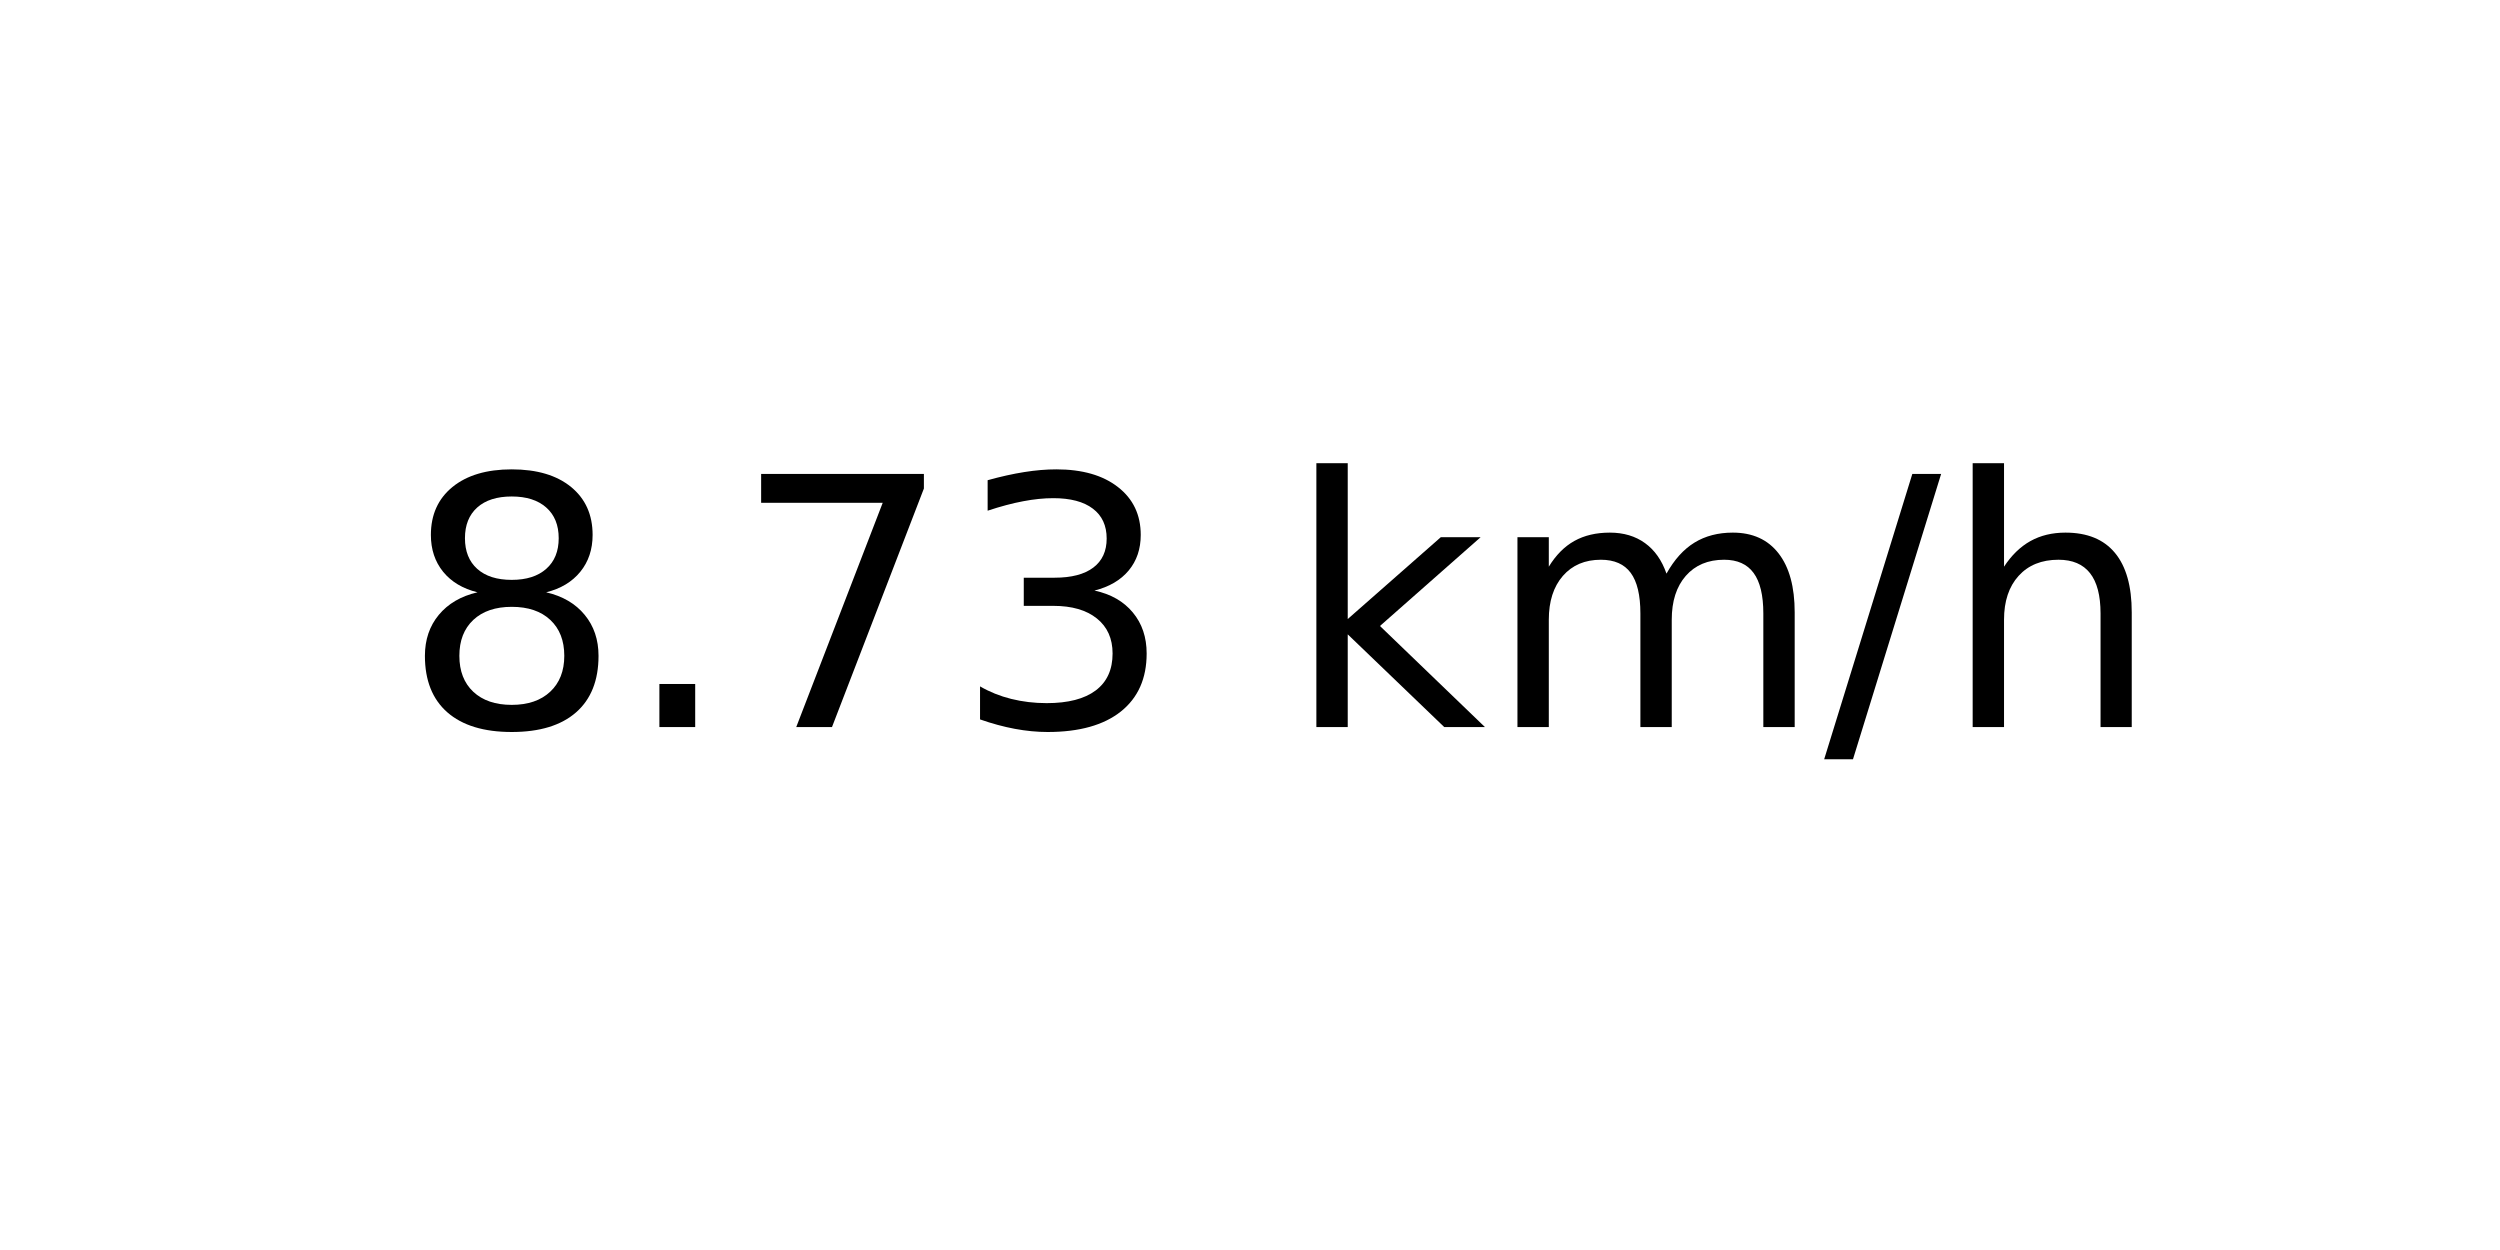
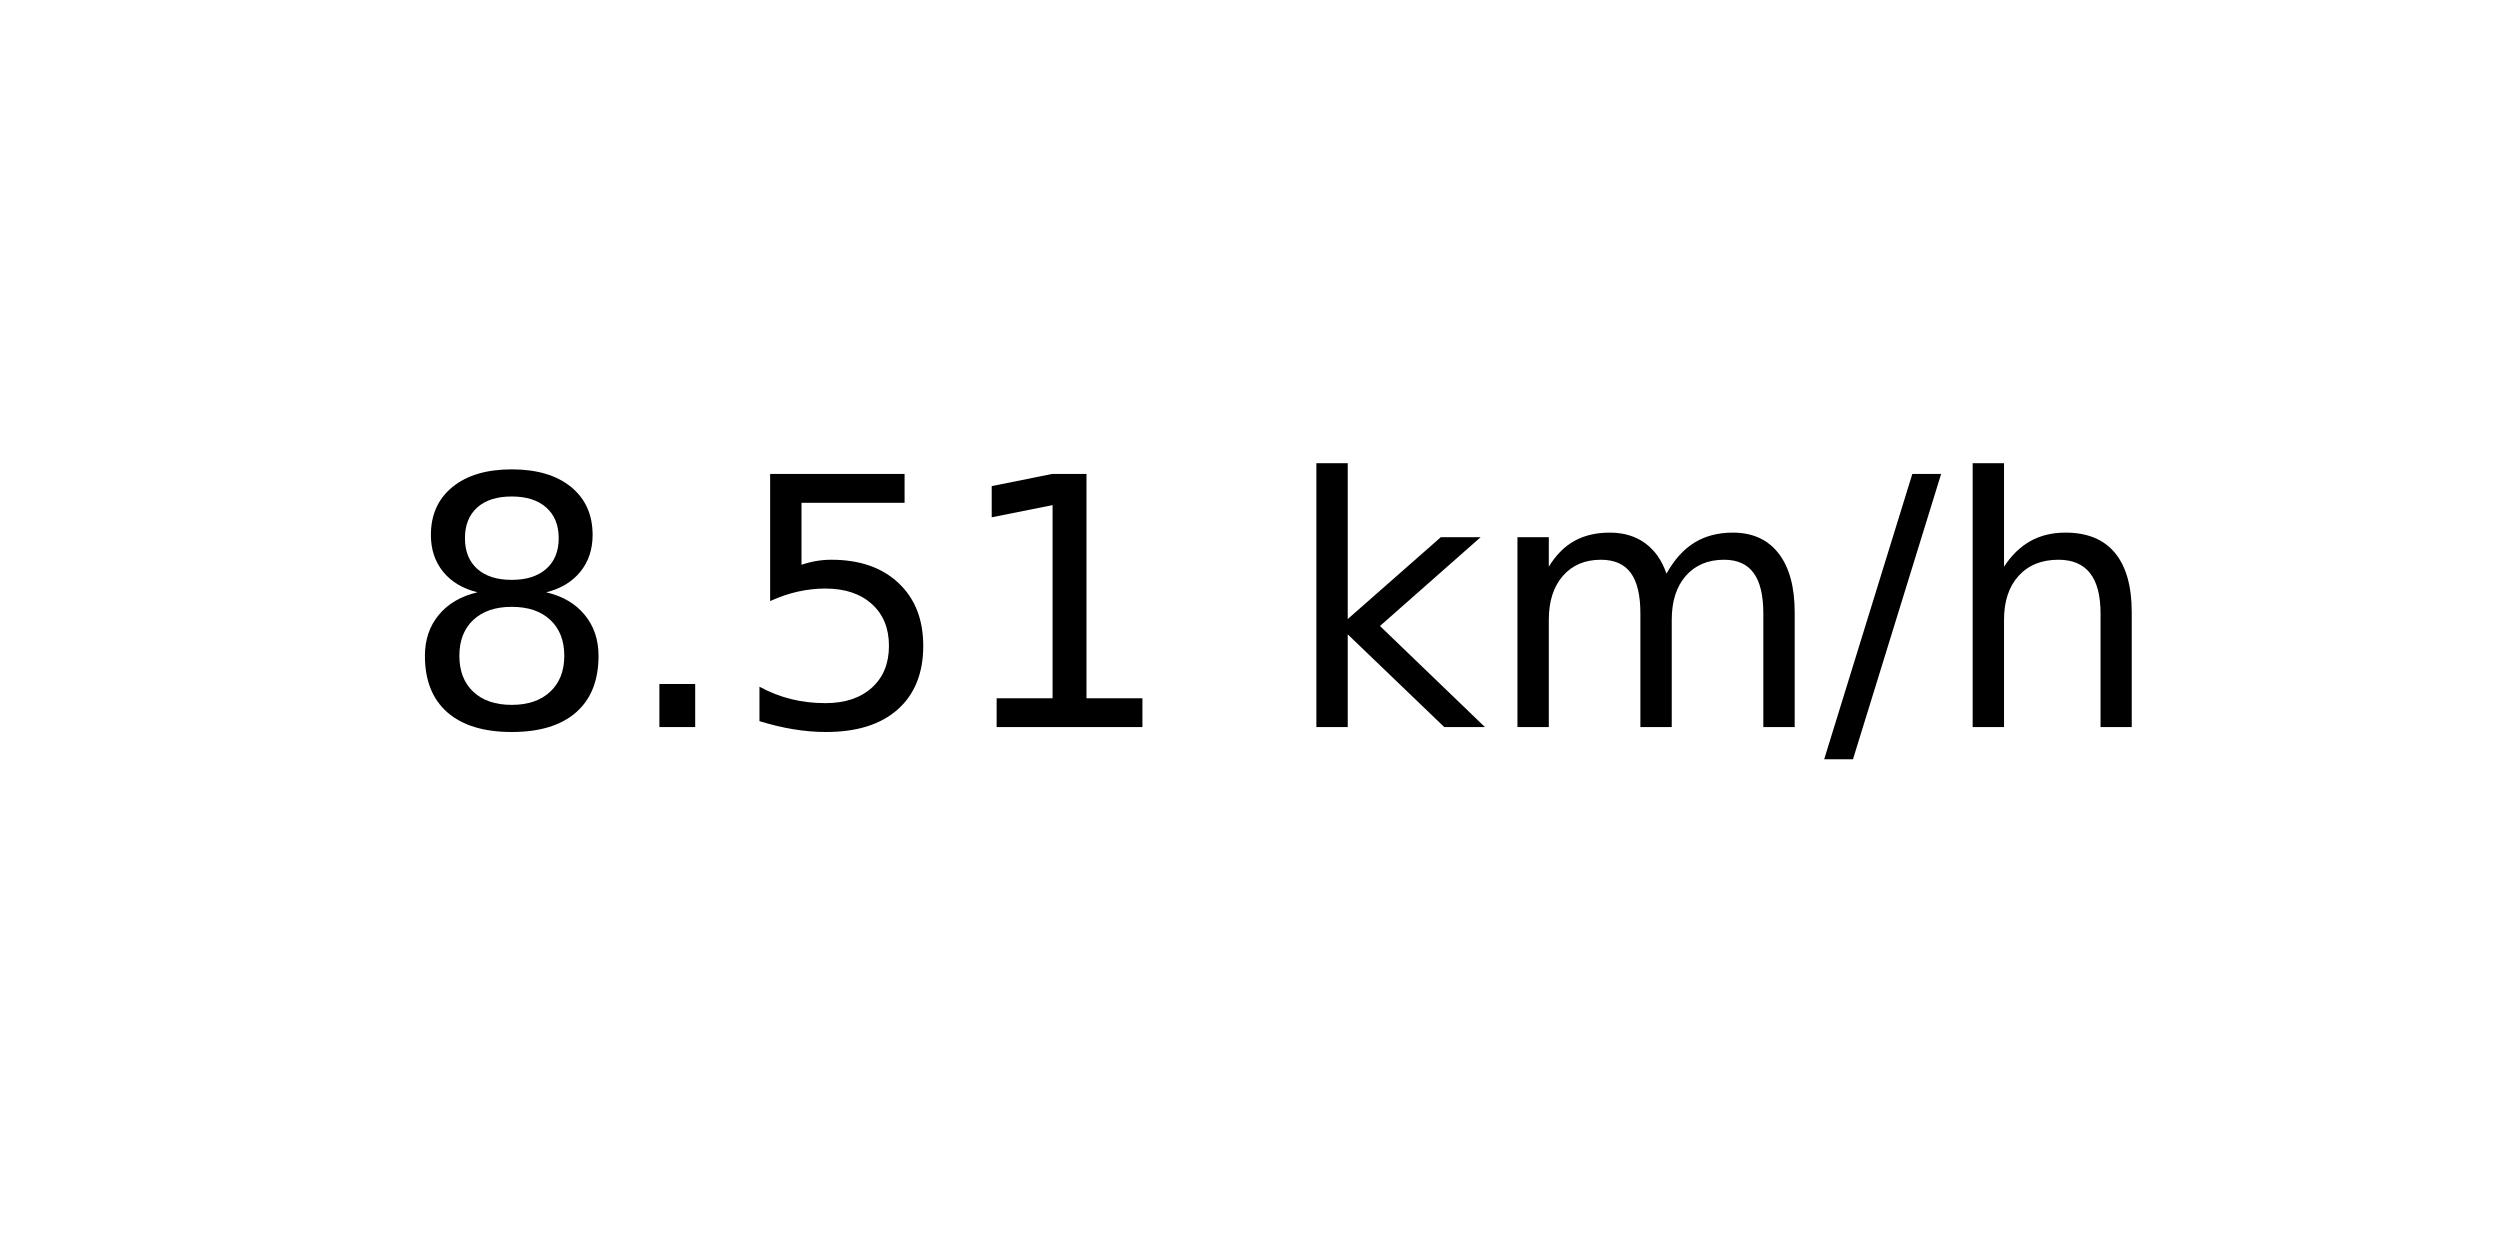
<svg xmlns="http://www.w3.org/2000/svg" xmlns:xlink="http://www.w3.org/1999/xlink" width="72pt" height="36pt" viewBox="0 0 72 36" version="1.1">
  <defs>
    <style type="text/css">*{stroke-linejoin: round; stroke-linecap: butt}</style>
  </defs>
  <g id="figure_1">
    <g id="axes_1">
      <g id="text_1">
        <g transform="translate(11.55937 20.93937) scale(0.1 -0.1)">
          <defs>
            <path id="DejaVuSans-38" d="M 2034 2216  Q 1584 2216 1326 1975  Q 1069 1734 1069 1313  Q 1069 891 1326 650  Q 1584 409 2034 409  Q 2484 409 2743 651  Q 3003 894 3003 1313  Q 3003 1734 2745 1975  Q 2488 2216 2034 2216  z M 1403 2484  Q 997 2584 770 2862  Q 544 3141 544 3541  Q 544 4100 942 4425  Q 1341 4750 2034 4750  Q 2731 4750 3128 4425  Q 3525 4100 3525 3541  Q 3525 3141 3298 2862  Q 3072 2584 2669 2484  Q 3125 2378 3379 2068  Q 3634 1759 3634 1313  Q 3634 634 3220 271  Q 2806 -91 2034 -91  Q 1263 -91 848 271  Q 434 634 434 1313  Q 434 1759 690 2068  Q 947 2378 1403 2484  z M 1172 3481  Q 1172 3119 1398 2916  Q 1625 2713 2034 2713  Q 2441 2713 2670 2916  Q 2900 3119 2900 3481  Q 2900 3844 2670 4047  Q 2441 4250 2034 4250  Q 1625 4250 1398 4047  Q 1172 3844 1172 3481  z " transform="scale(0.015625)" />
            <path id="DejaVuSans-2e" d="M 684 794  L 1344 794  L 1344 0  L 684 0  L 684 794  z " transform="scale(0.015625)" />
-             <path id="DejaVuSans-37" d="M 525 4666  L 3525 4666  L 3525 4397  L 1831 0  L 1172 0  L 2766 4134  L 525 4134  L 525 4666  z " transform="scale(0.015625)" />
-             <path id="DejaVuSans-33" d="M 2597 2516  Q 3050 2419 3304 2112  Q 3559 1806 3559 1356  Q 3559 666 3084 287  Q 2609 -91 1734 -91  Q 1441 -91 1130 -33  Q 819 25 488 141  L 488 750  Q 750 597 1062 519  Q 1375 441 1716 441  Q 2309 441 2620 675  Q 2931 909 2931 1356  Q 2931 1769 2642 2001  Q 2353 2234 1838 2234  L 1294 2234  L 1294 2753  L 1863 2753  Q 2328 2753 2575 2939  Q 2822 3125 2822 3475  Q 2822 3834 2567 4026  Q 2313 4219 1838 4219  Q 1578 4219 1281 4162  Q 984 4106 628 3988  L 628 4550  Q 988 4650 1302 4700  Q 1616 4750 1894 4750  Q 2613 4750 3031 4423  Q 3450 4097 3450 3541  Q 3450 3153 3228 2886  Q 3006 2619 2597 2516  z " transform="scale(0.015625)" />
+             <path id="DejaVuSans-35" d="M 691 4666  L 3169 4666  L 3169 4134  L 1269 4134  L 1269 2991  Q 1406 3038 1543 3061  Q 1681 3084 1819 3084  Q 2600 3084 3056 2656  Q 3513 2228 3513 1497  Q 3513 744 3044 326  Q 2575 -91 1722 -91  Q 1428 -91 1123 -41  Q 819 9 494 109  L 494 744  Q 775 591 1075 516  Q 1375 441 1709 441  Q 2250 441 2565 725  Q 2881 1009 2881 1497  Q 2881 1984 2565 2268  Q 2250 2553 1709 2553  Q 1456 2553 1204 2497  Q 953 2441 691 2322  L 691 4666  z " transform="scale(0.015625)" />
+             <path id="DejaVuSans-31" d="M 794 531  L 1825 531  L 1825 4091  L 703 3866  L 703 4441  L 1819 4666  L 2450 4666  L 2450 531  L 3481 531  L 3481 0  L 794 0  L 794 531  z " transform="scale(0.015625)" />
            <path id="DejaVuSans-20" transform="scale(0.015625)" />
            <path id="DejaVuSans-6b" d="M 581 4863  L 1159 4863  L 1159 1991  L 2875 3500  L 3609 3500  L 1753 1863  L 3688 0  L 2938 0  L 1159 1709  L 1159 0  L 581 0  L 581 4863  z " transform="scale(0.015625)" />
            <path id="DejaVuSans-6d" d="M 3328 2828  Q 3544 3216 3844 3400  Q 4144 3584 4550 3584  Q 5097 3584 5394 3201  Q 5691 2819 5691 2113  L 5691 0  L 5113 0  L 5113 2094  Q 5113 2597 4934 2840  Q 4756 3084 4391 3084  Q 3944 3084 3684 2787  Q 3425 2491 3425 1978  L 3425 0  L 2847 0  L 2847 2094  Q 2847 2600 2669 2842  Q 2491 3084 2119 3084  Q 1678 3084 1418 2786  Q 1159 2488 1159 1978  L 1159 0  L 581 0  L 581 3500  L 1159 3500  L 1159 2956  Q 1356 3278 1631 3431  Q 1906 3584 2284 3584  Q 2666 3584 2933 3390  Q 3200 3197 3328 2828  z " transform="scale(0.015625)" />
            <path id="DejaVuSans-2f" d="M 1625 4666  L 2156 4666  L 531 -594  L 0 -594  L 1625 4666  z " transform="scale(0.015625)" />
            <path id="DejaVuSans-68" d="M 3513 2113  L 3513 0  L 2938 0  L 2938 2094  Q 2938 2591 2744 2837  Q 2550 3084 2163 3084  Q 1697 3084 1428 2787  Q 1159 2491 1159 1978  L 1159 0  L 581 0  L 581 4863  L 1159 4863  L 1159 2956  Q 1366 3272 1645 3428  Q 1925 3584 2291 3584  Q 2894 3584 3203 3211  Q 3513 2838 3513 2113  z " transform="scale(0.015625)" />
          </defs>
          <use xlink:href="#DejaVuSans-38" />
          <use xlink:href="#DejaVuSans-2e" x="63.623" />
-           <use xlink:href="#DejaVuSans-37" x="95.41" />
-           <use xlink:href="#DejaVuSans-33" x="159.033" />
+           <use xlink:href="#DejaVuSans-35" x="95.41" />
+           <use xlink:href="#DejaVuSans-31" x="159.033" />
          <use xlink:href="#DejaVuSans-20" x="222.656" />
          <use xlink:href="#DejaVuSans-6b" x="254.443" />
          <use xlink:href="#DejaVuSans-6d" x="312.354" />
          <use xlink:href="#DejaVuSans-2f" x="409.766" />
          <use xlink:href="#DejaVuSans-68" x="443.457" />
        </g>
      </g>
    </g>
  </g>
</svg>
